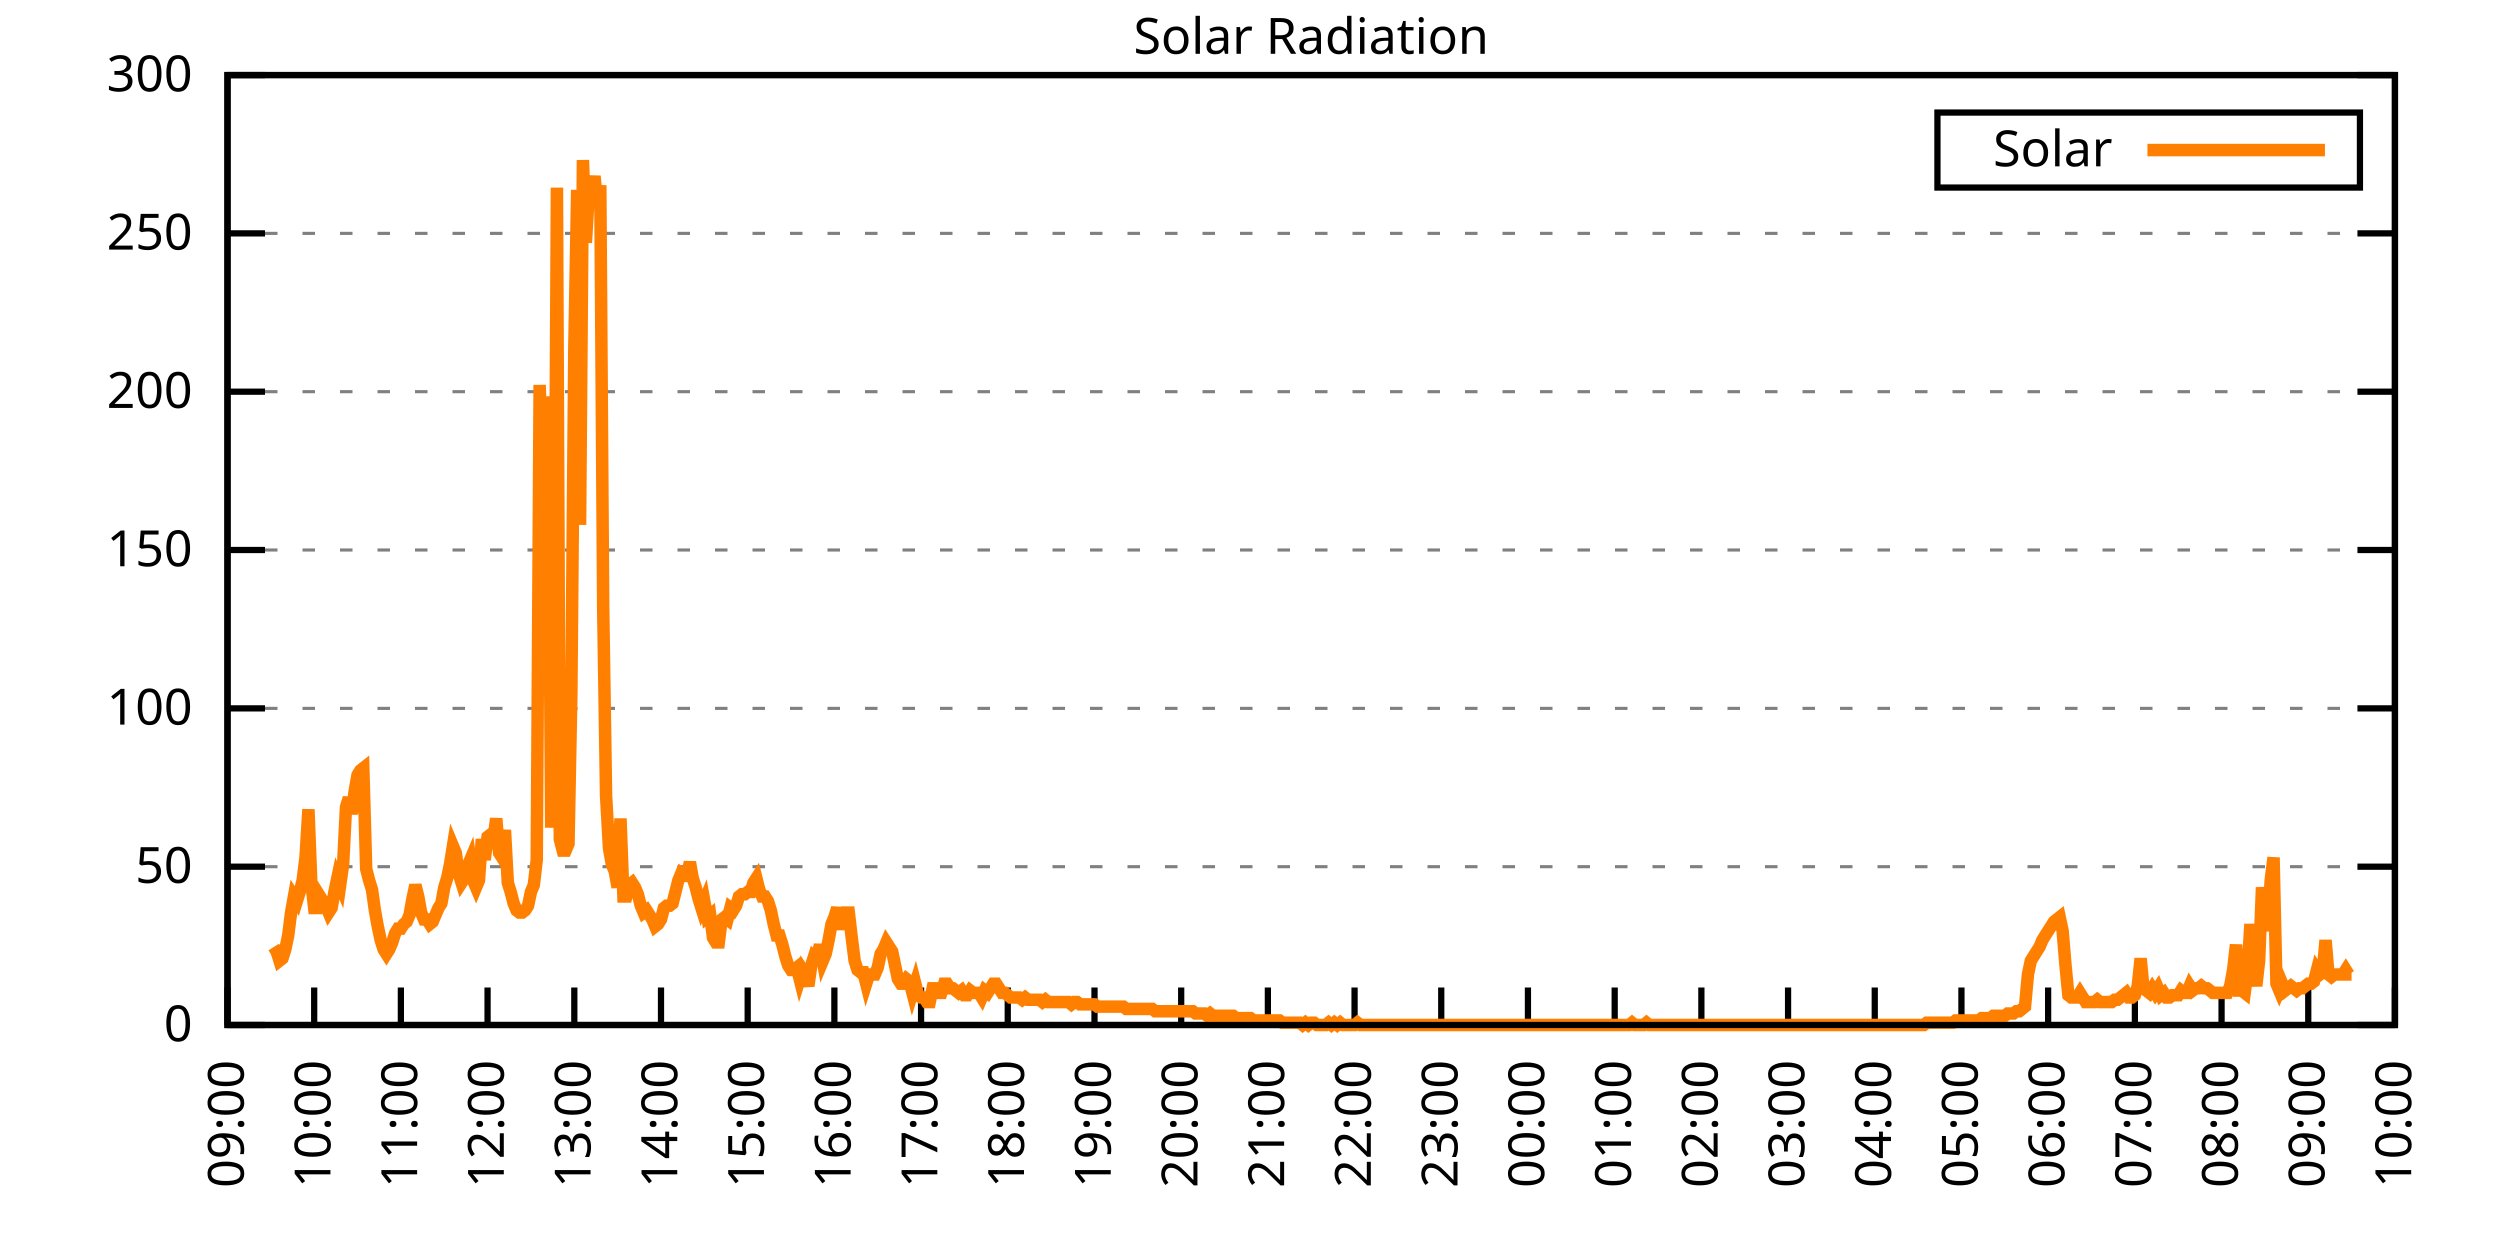
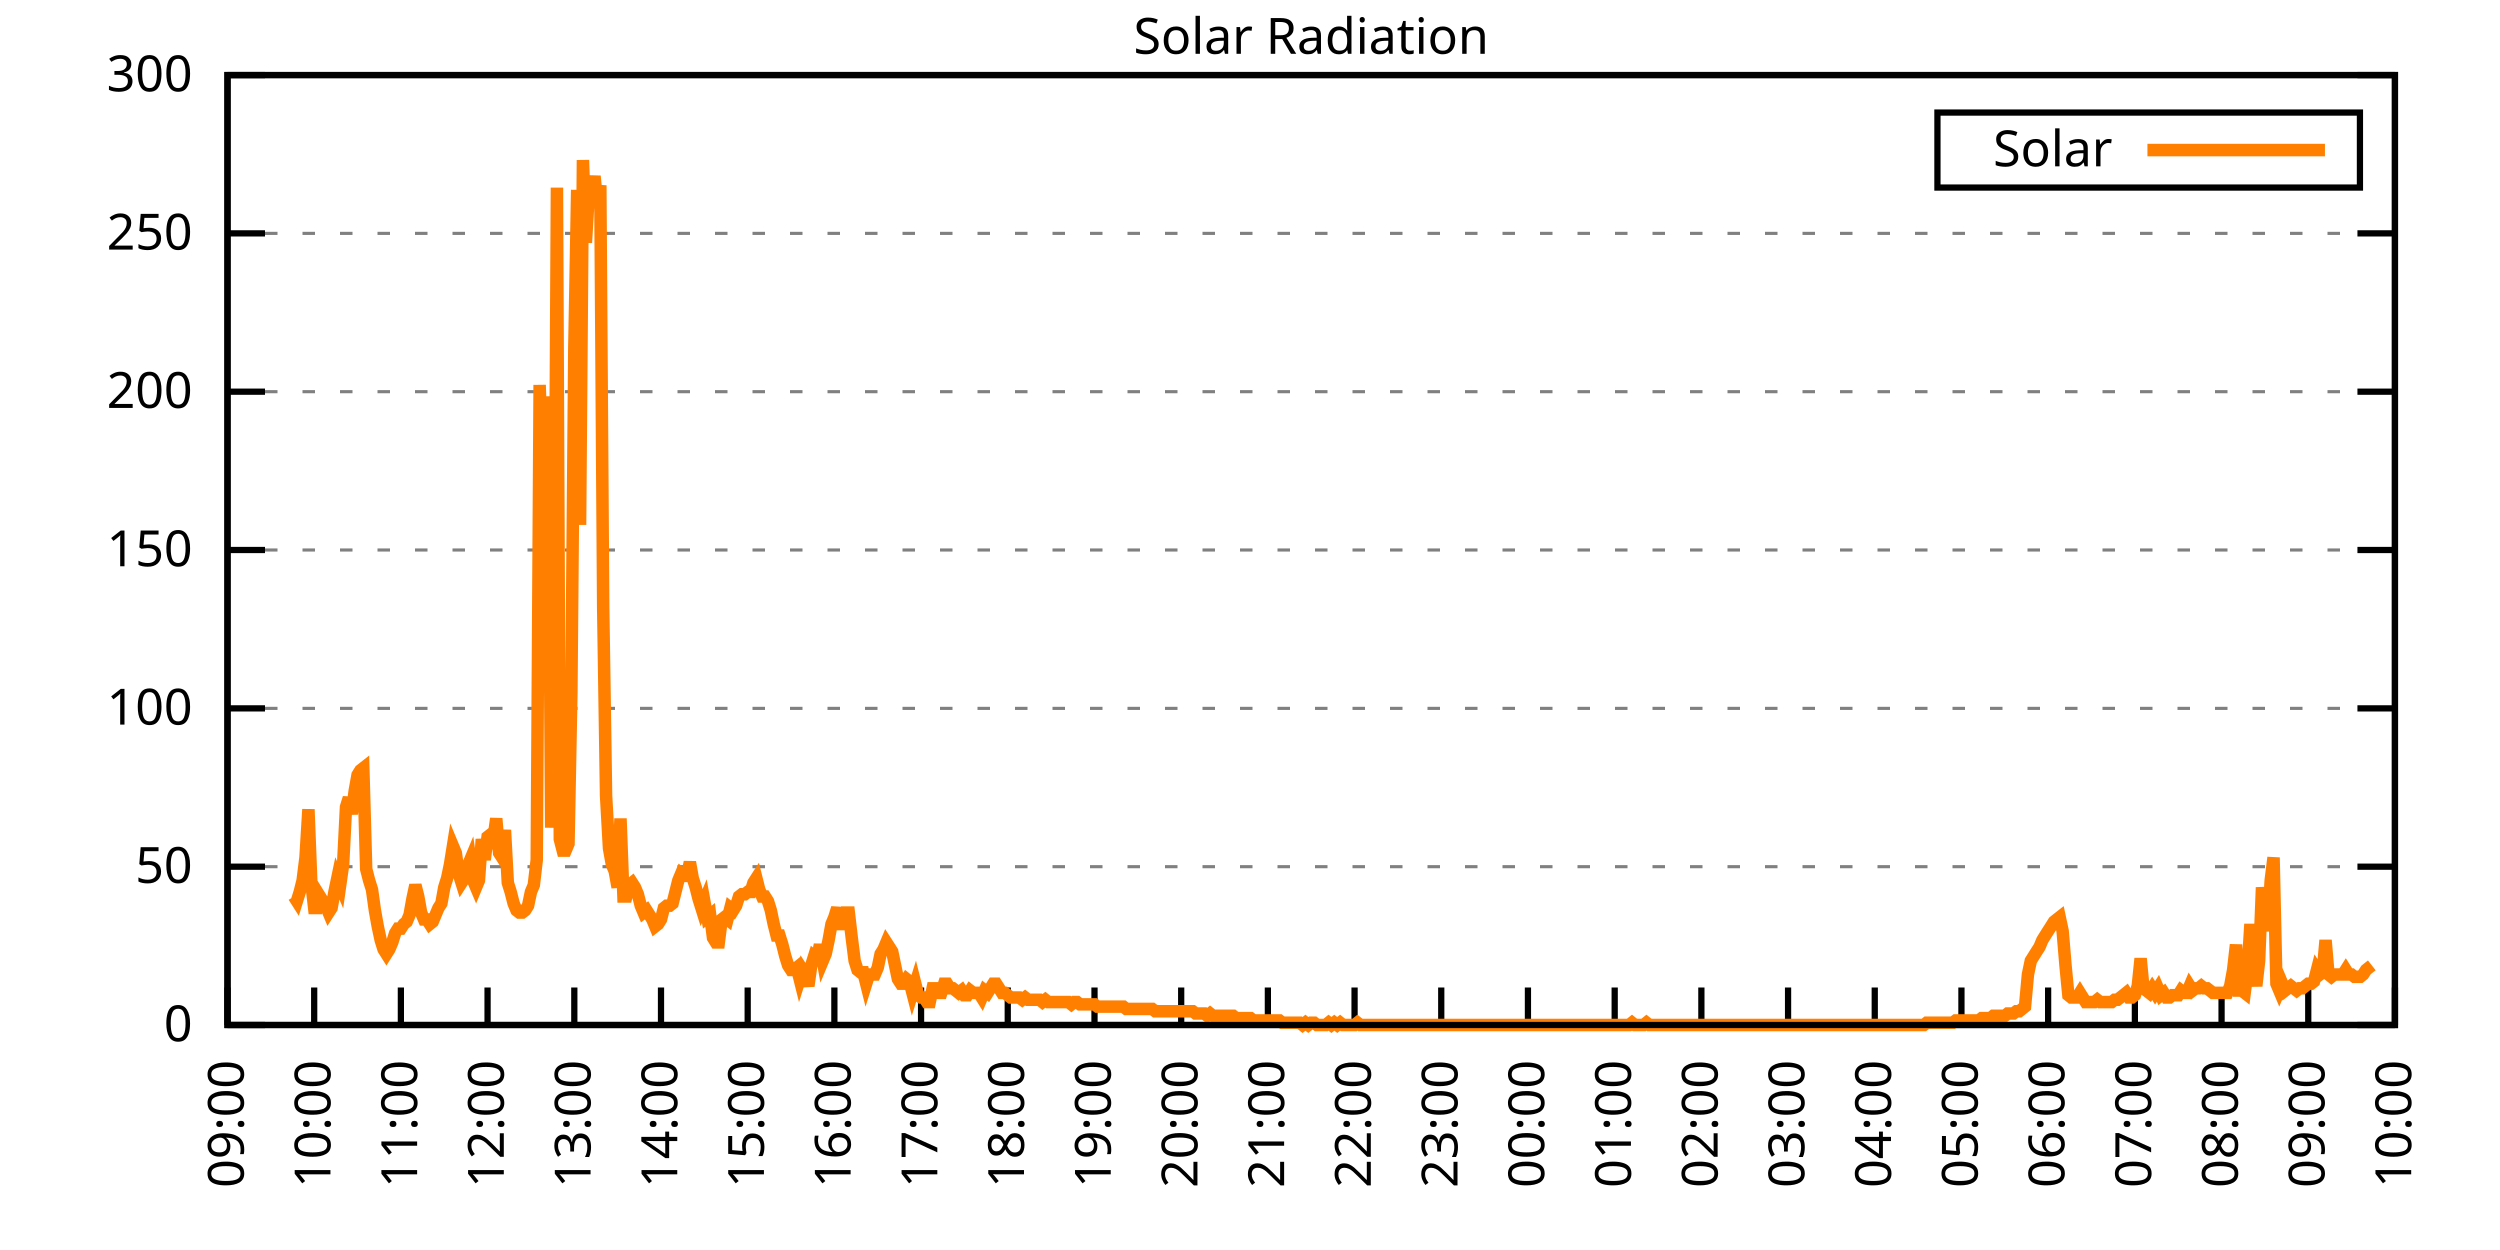
<svg xmlns="http://www.w3.org/2000/svg" xmlns:xlink="http://www.w3.org/1999/xlink" width="400" height="200" viewBox="0 0 400 200">
  <g id="gnuplot_canvas">
    <rect x="0" y="0" width="400" height="200" fill="none" />
    <defs>
      <circle id="gpDot" r="0.5" stroke-width="0.5" stroke="currentColor" />
      <path id="gpPt0" stroke-width="0.333" stroke="currentColor" d="M-1,0 h2 M0,-1 v2" />
      <path id="gpPt1" stroke-width="0.333" stroke="currentColor" d="M-1,-1 L1,1 M1,-1 L-1,1" />
      <path id="gpPt2" stroke-width="0.333" stroke="currentColor" d="M-1,0 L1,0 M0,-1 L0,1 M-1,-1 L1,1 M-1,1 L1,-1" />
      <rect id="gpPt3" stroke-width="0.333" stroke="currentColor" x="-1" y="-1" width="2" height="2" />
      <rect id="gpPt4" stroke-width="0.333" stroke="currentColor" fill="currentColor" x="-1" y="-1" width="2" height="2" />
      <circle id="gpPt5" stroke-width="0.333" stroke="currentColor" cx="0" cy="0" r="1" />
      <use xlink:href="#gpPt5" id="gpPt6" fill="currentColor" stroke="none" />
      <path id="gpPt7" stroke-width="0.333" stroke="currentColor" d="M0,-1.33 L-1.33,0.67 L1.33,0.67 z" />
      <use xlink:href="#gpPt7" id="gpPt8" fill="currentColor" stroke="none" />
      <use xlink:href="#gpPt7" id="gpPt9" stroke="currentColor" transform="rotate(180)" />
      <use xlink:href="#gpPt9" id="gpPt10" fill="currentColor" stroke="none" />
      <use xlink:href="#gpPt3" id="gpPt11" stroke="currentColor" transform="rotate(45)" />
      <use xlink:href="#gpPt11" id="gpPt12" fill="currentColor" stroke="none" />
      <path id="gpPt13" stroke-width="0.333" stroke="currentColor" d="M0,1.330 L1.265,0.411 L0.782,-1.067 L-0.782,-1.076 L-1.265,0.411 z" />
      <use xlink:href="#gpPt13" id="gpPt14" fill="currentColor" stroke="none" />
      <filter id="textbox" filterUnits="objectBoundingBox" x="0" y="0" height="1" width="1">
        <feFlood flood-color="white" flood-opacity="1" result="bgnd" />
        <feComposite in="SourceGraphic" in2="bgnd" operator="atop" />
      </filter>
      <filter id="greybox" filterUnits="objectBoundingBox" x="0" y="0" height="1" width="1">
        <feFlood flood-color="lightgrey" flood-opacity="1" result="grey" />
        <feComposite in="SourceGraphic" in2="grey" operator="atop" />
      </filter>
    </defs>
    <g fill="none" color="white" stroke="currentColor" stroke-width="1.00" stroke-linecap="butt" stroke-linejoin="miter">
</g>
    <g fill="none" color="black" stroke="currentColor" stroke-width="1.00" stroke-linecap="butt" stroke-linejoin="miter">
      <g stroke="none" shape-rendering="crispEdges">
        <polygon fill="rgb(255, 255, 255)" points="36.40,164.00 383.18,164.00 383.18,12.02 36.40,12.02 " />
      </g>
    </g>
    <g fill="none" color="black" stroke="currentColor" stroke-width="1.00" stroke-linecap="butt" stroke-linejoin="miter">
</g>
    <g fill="none" color="black" stroke="black" stroke-width="0.50" stroke-linecap="butt" stroke-linejoin="miter">
</g>
    <g fill="none" color="gray" stroke="currentColor" stroke-width="0.50" stroke-linecap="butt" stroke-linejoin="miter">
      <path stroke="gray" stroke-dasharray="2,4" class="gridline" d="M36.40,164.00 L383.19,164.00  " />
    </g>
    <g fill="none" color="gray" stroke="gray" stroke-width="1.00" stroke-linecap="butt" stroke-linejoin="miter">
</g>
    <g fill="none" color="black" stroke="currentColor" stroke-width="1.00" stroke-linecap="butt" stroke-linejoin="miter">
      <path stroke="black" d="M36.40,164.00 L42.40,164.00 M383.19,164.00 L377.19,164.00  " />
      <g transform="translate(30.80,166.60)" stroke="none" fill="black" font-family="Sans" font-size="8.00" text-anchor="end">
        <text>
          <tspan font-family="Sans"> 0</tspan>
        </text>
      </g>
    </g>
    <g fill="none" color="black" stroke="currentColor" stroke-width="1.00" stroke-linecap="butt" stroke-linejoin="miter">
</g>
    <g fill="none" color="black" stroke="black" stroke-width="0.50" stroke-linecap="butt" stroke-linejoin="miter">
</g>
    <g fill="none" color="gray" stroke="currentColor" stroke-width="0.50" stroke-linecap="butt" stroke-linejoin="miter">
      <path stroke="gray" stroke-dasharray="2,4" class="gridline" d="M36.40,138.67 L383.19,138.67  " />
    </g>
    <g fill="none" color="gray" stroke="gray" stroke-width="1.00" stroke-linecap="butt" stroke-linejoin="miter">
</g>
    <g fill="none" color="black" stroke="currentColor" stroke-width="1.00" stroke-linecap="butt" stroke-linejoin="miter">
      <path stroke="black" d="M36.40,138.67 L42.40,138.67 M383.19,138.67 L377.19,138.67  " />
      <g transform="translate(30.80,141.27)" stroke="none" fill="black" font-family="Sans" font-size="8.00" text-anchor="end">
        <text>
          <tspan font-family="Sans"> 50</tspan>
        </text>
      </g>
    </g>
    <g fill="none" color="black" stroke="currentColor" stroke-width="1.00" stroke-linecap="butt" stroke-linejoin="miter">
</g>
    <g fill="none" color="black" stroke="black" stroke-width="0.50" stroke-linecap="butt" stroke-linejoin="miter">
</g>
    <g fill="none" color="gray" stroke="currentColor" stroke-width="0.50" stroke-linecap="butt" stroke-linejoin="miter">
      <path stroke="gray" stroke-dasharray="2,4" class="gridline" d="M36.40,113.34 L383.19,113.34  " />
    </g>
    <g fill="none" color="gray" stroke="gray" stroke-width="1.00" stroke-linecap="butt" stroke-linejoin="miter">
</g>
    <g fill="none" color="black" stroke="currentColor" stroke-width="1.00" stroke-linecap="butt" stroke-linejoin="miter">
      <path stroke="black" d="M36.40,113.34 L42.40,113.34 M383.19,113.34 L377.19,113.34  " />
      <g transform="translate(30.80,115.94)" stroke="none" fill="black" font-family="Sans" font-size="8.00" text-anchor="end">
        <text>
          <tspan font-family="Sans"> 100</tspan>
        </text>
      </g>
    </g>
    <g fill="none" color="black" stroke="currentColor" stroke-width="1.00" stroke-linecap="butt" stroke-linejoin="miter">
</g>
    <g fill="none" color="black" stroke="black" stroke-width="0.50" stroke-linecap="butt" stroke-linejoin="miter">
</g>
    <g fill="none" color="gray" stroke="currentColor" stroke-width="0.50" stroke-linecap="butt" stroke-linejoin="miter">
      <path stroke="gray" stroke-dasharray="2,4" class="gridline" d="M36.40,88.00 L383.19,88.00  " />
    </g>
    <g fill="none" color="gray" stroke="gray" stroke-width="1.00" stroke-linecap="butt" stroke-linejoin="miter">
</g>
    <g fill="none" color="black" stroke="currentColor" stroke-width="1.00" stroke-linecap="butt" stroke-linejoin="miter">
      <path stroke="black" d="M36.40,88.00 L42.40,88.00 M383.19,88.00 L377.19,88.00  " />
      <g transform="translate(30.80,90.60)" stroke="none" fill="black" font-family="Sans" font-size="8.00" text-anchor="end">
        <text>
          <tspan font-family="Sans"> 150</tspan>
        </text>
      </g>
    </g>
    <g fill="none" color="black" stroke="currentColor" stroke-width="1.00" stroke-linecap="butt" stroke-linejoin="miter">
</g>
    <g fill="none" color="black" stroke="black" stroke-width="0.50" stroke-linecap="butt" stroke-linejoin="miter">
</g>
    <g fill="none" color="gray" stroke="currentColor" stroke-width="0.50" stroke-linecap="butt" stroke-linejoin="miter">
      <path stroke="gray" stroke-dasharray="2,4" class="gridline" d="M36.40,62.67 L383.19,62.67  " />
    </g>
    <g fill="none" color="gray" stroke="gray" stroke-width="1.00" stroke-linecap="butt" stroke-linejoin="miter">
</g>
    <g fill="none" color="black" stroke="currentColor" stroke-width="1.00" stroke-linecap="butt" stroke-linejoin="miter">
      <path stroke="black" d="M36.40,62.67 L42.40,62.67 M383.19,62.67 L377.19,62.67  " />
      <g transform="translate(30.80,65.27)" stroke="none" fill="black" font-family="Sans" font-size="8.00" text-anchor="end">
        <text>
          <tspan font-family="Sans"> 200</tspan>
        </text>
      </g>
    </g>
    <g fill="none" color="black" stroke="currentColor" stroke-width="1.00" stroke-linecap="butt" stroke-linejoin="miter">
</g>
    <g fill="none" color="black" stroke="black" stroke-width="0.50" stroke-linecap="butt" stroke-linejoin="miter">
</g>
    <g fill="none" color="gray" stroke="currentColor" stroke-width="0.50" stroke-linecap="butt" stroke-linejoin="miter">
      <path stroke="gray" stroke-dasharray="2,4" class="gridline" d="M36.40,37.34 L383.19,37.34  " />
    </g>
    <g fill="none" color="gray" stroke="gray" stroke-width="1.00" stroke-linecap="butt" stroke-linejoin="miter">
</g>
    <g fill="none" color="black" stroke="currentColor" stroke-width="1.00" stroke-linecap="butt" stroke-linejoin="miter">
      <path stroke="black" d="M36.40,37.34 L42.40,37.34 M383.19,37.34 L377.19,37.34  " />
      <g transform="translate(30.80,39.94)" stroke="none" fill="black" font-family="Sans" font-size="8.00" text-anchor="end">
        <text>
          <tspan font-family="Sans"> 250</tspan>
        </text>
      </g>
    </g>
    <g fill="none" color="black" stroke="currentColor" stroke-width="1.00" stroke-linecap="butt" stroke-linejoin="miter">
</g>
    <g fill="none" color="black" stroke="black" stroke-width="0.50" stroke-linecap="butt" stroke-linejoin="miter">
</g>
    <g fill="none" color="gray" stroke="currentColor" stroke-width="0.50" stroke-linecap="butt" stroke-linejoin="miter">
      <path stroke="gray" stroke-dasharray="2,4" class="gridline" d="M36.40,12.01 L383.19,12.01  " />
    </g>
    <g fill="none" color="gray" stroke="gray" stroke-width="1.00" stroke-linecap="butt" stroke-linejoin="miter">
</g>
    <g fill="none" color="black" stroke="currentColor" stroke-width="1.00" stroke-linecap="butt" stroke-linejoin="miter">
      <path stroke="black" d="M36.40,12.01 L42.40,12.01 M383.19,12.01 L377.19,12.01  " />
      <g transform="translate(30.80,14.61)" stroke="none" fill="black" font-family="Sans" font-size="8.00" text-anchor="end">
        <text>
          <tspan font-family="Sans"> 300</tspan>
        </text>
      </g>
    </g>
    <g fill="none" color="black" stroke="currentColor" stroke-width="1.00" stroke-linecap="butt" stroke-linejoin="miter">
      <path stroke="black" d="M36.40,164.00 L36.40,158.00  " />
      <g transform="translate(39.00,169.60) rotate(270.00)" stroke="none" fill="black" font-family="Sans" font-size="8.00" text-anchor="end">
        <text>
          <tspan font-family="Sans">09:00</tspan>
        </text>
      </g>
    </g>
    <g fill="none" color="black" stroke="currentColor" stroke-width="1.00" stroke-linecap="butt" stroke-linejoin="miter">
      <path stroke="black" d="M50.27,164.00 L50.27,158.00  " />
      <g transform="translate(52.87,169.60) rotate(270.00)" stroke="none" fill="black" font-family="Sans" font-size="8.00" text-anchor="end">
        <text>
          <tspan font-family="Sans">10:00</tspan>
        </text>
      </g>
    </g>
    <g fill="none" color="black" stroke="currentColor" stroke-width="1.00" stroke-linecap="butt" stroke-linejoin="miter">
      <path stroke="black" d="M64.14,164.00 L64.14,158.00  " />
      <g transform="translate(66.74,169.60) rotate(270.00)" stroke="none" fill="black" font-family="Sans" font-size="8.00" text-anchor="end">
        <text>
          <tspan font-family="Sans">11:00</tspan>
        </text>
      </g>
    </g>
    <g fill="none" color="black" stroke="currentColor" stroke-width="1.00" stroke-linecap="butt" stroke-linejoin="miter">
      <path stroke="black" d="M78.01,164.00 L78.01,158.00  " />
      <g transform="translate(80.61,169.60) rotate(270.00)" stroke="none" fill="black" font-family="Sans" font-size="8.00" text-anchor="end">
        <text>
          <tspan font-family="Sans">12:00</tspan>
        </text>
      </g>
    </g>
    <g fill="none" color="black" stroke="currentColor" stroke-width="1.00" stroke-linecap="butt" stroke-linejoin="miter">
      <path stroke="black" d="M91.89,164.00 L91.89,158.00  " />
      <g transform="translate(94.49,169.60) rotate(270.00)" stroke="none" fill="black" font-family="Sans" font-size="8.00" text-anchor="end">
        <text>
          <tspan font-family="Sans">13:00</tspan>
        </text>
      </g>
    </g>
    <g fill="none" color="black" stroke="currentColor" stroke-width="1.00" stroke-linecap="butt" stroke-linejoin="miter">
      <path stroke="black" d="M105.76,164.00 L105.76,158.00  " />
      <g transform="translate(108.36,169.60) rotate(270.00)" stroke="none" fill="black" font-family="Sans" font-size="8.00" text-anchor="end">
        <text>
          <tspan font-family="Sans">14:00</tspan>
        </text>
      </g>
    </g>
    <g fill="none" color="black" stroke="currentColor" stroke-width="1.00" stroke-linecap="butt" stroke-linejoin="miter">
      <path stroke="black" d="M119.63,164.00 L119.63,158.00  " />
      <g transform="translate(122.23,169.60) rotate(270.00)" stroke="none" fill="black" font-family="Sans" font-size="8.00" text-anchor="end">
        <text>
          <tspan font-family="Sans">15:00</tspan>
        </text>
      </g>
    </g>
    <g fill="none" color="black" stroke="currentColor" stroke-width="1.00" stroke-linecap="butt" stroke-linejoin="miter">
      <path stroke="black" d="M133.50,164.00 L133.50,158.00  " />
      <g transform="translate(136.10,169.60) rotate(270.00)" stroke="none" fill="black" font-family="Sans" font-size="8.00" text-anchor="end">
        <text>
          <tspan font-family="Sans">16:00</tspan>
        </text>
      </g>
    </g>
    <g fill="none" color="black" stroke="currentColor" stroke-width="1.00" stroke-linecap="butt" stroke-linejoin="miter">
      <path stroke="black" d="M147.37,164.00 L147.37,158.00  " />
      <g transform="translate(149.97,169.60) rotate(270.00)" stroke="none" fill="black" font-family="Sans" font-size="8.00" text-anchor="end">
        <text>
          <tspan font-family="Sans">17:00</tspan>
        </text>
      </g>
    </g>
    <g fill="none" color="black" stroke="currentColor" stroke-width="1.00" stroke-linecap="butt" stroke-linejoin="miter">
      <path stroke="black" d="M161.24,164.00 L161.24,158.00  " />
      <g transform="translate(163.84,169.60) rotate(270.00)" stroke="none" fill="black" font-family="Sans" font-size="8.00" text-anchor="end">
        <text>
          <tspan font-family="Sans">18:00</tspan>
        </text>
      </g>
    </g>
    <g fill="none" color="black" stroke="currentColor" stroke-width="1.00" stroke-linecap="butt" stroke-linejoin="miter">
      <path stroke="black" d="M175.12,164.00 L175.12,158.00  " />
      <g transform="translate(177.72,169.60) rotate(270.00)" stroke="none" fill="black" font-family="Sans" font-size="8.00" text-anchor="end">
        <text>
          <tspan font-family="Sans">19:00</tspan>
        </text>
      </g>
    </g>
    <g fill="none" color="black" stroke="currentColor" stroke-width="1.00" stroke-linecap="butt" stroke-linejoin="miter">
      <path stroke="black" d="M188.99,164.00 L188.99,158.00  " />
      <g transform="translate(191.59,169.60) rotate(270.00)" stroke="none" fill="black" font-family="Sans" font-size="8.00" text-anchor="end">
        <text>
          <tspan font-family="Sans">20:00</tspan>
        </text>
      </g>
    </g>
    <g fill="none" color="black" stroke="currentColor" stroke-width="1.00" stroke-linecap="butt" stroke-linejoin="miter">
      <path stroke="black" d="M202.86,164.00 L202.86,158.00  " />
      <g transform="translate(205.46,169.60) rotate(270.00)" stroke="none" fill="black" font-family="Sans" font-size="8.00" text-anchor="end">
        <text>
          <tspan font-family="Sans">21:00</tspan>
        </text>
      </g>
    </g>
    <g fill="none" color="black" stroke="currentColor" stroke-width="1.00" stroke-linecap="butt" stroke-linejoin="miter">
      <path stroke="black" d="M216.73,164.00 L216.73,158.00  " />
      <g transform="translate(219.33,169.60) rotate(270.00)" stroke="none" fill="black" font-family="Sans" font-size="8.00" text-anchor="end">
        <text>
          <tspan font-family="Sans">22:00</tspan>
        </text>
      </g>
    </g>
    <g fill="none" color="black" stroke="currentColor" stroke-width="1.00" stroke-linecap="butt" stroke-linejoin="miter">
      <path stroke="black" d="M230.60,164.00 L230.60,158.00  " />
      <g transform="translate(233.20,169.60) rotate(270.00)" stroke="none" fill="black" font-family="Sans" font-size="8.00" text-anchor="end">
        <text>
          <tspan font-family="Sans">23:00</tspan>
        </text>
      </g>
    </g>
    <g fill="none" color="black" stroke="currentColor" stroke-width="1.00" stroke-linecap="butt" stroke-linejoin="miter">
      <path stroke="black" d="M244.47,164.00 L244.47,158.00  " />
      <g transform="translate(247.07,169.60) rotate(270.00)" stroke="none" fill="black" font-family="Sans" font-size="8.00" text-anchor="end">
        <text>
          <tspan font-family="Sans">00:00</tspan>
        </text>
      </g>
    </g>
    <g fill="none" color="black" stroke="currentColor" stroke-width="1.00" stroke-linecap="butt" stroke-linejoin="miter">
      <path stroke="black" d="M258.35,164.00 L258.35,158.00  " />
      <g transform="translate(260.95,169.60) rotate(270.00)" stroke="none" fill="black" font-family="Sans" font-size="8.00" text-anchor="end">
        <text>
          <tspan font-family="Sans">01:00</tspan>
        </text>
      </g>
    </g>
    <g fill="none" color="black" stroke="currentColor" stroke-width="1.00" stroke-linecap="butt" stroke-linejoin="miter">
      <path stroke="black" d="M272.22,164.00 L272.22,158.00  " />
      <g transform="translate(274.82,169.60) rotate(270.00)" stroke="none" fill="black" font-family="Sans" font-size="8.00" text-anchor="end">
        <text>
          <tspan font-family="Sans">02:00</tspan>
        </text>
      </g>
    </g>
    <g fill="none" color="black" stroke="currentColor" stroke-width="1.00" stroke-linecap="butt" stroke-linejoin="miter">
      <path stroke="black" d="M286.09,164.00 L286.09,158.00  " />
      <g transform="translate(288.69,169.60) rotate(270.00)" stroke="none" fill="black" font-family="Sans" font-size="8.00" text-anchor="end">
        <text>
          <tspan font-family="Sans">03:00</tspan>
        </text>
      </g>
    </g>
    <g fill="none" color="black" stroke="currentColor" stroke-width="1.00" stroke-linecap="butt" stroke-linejoin="miter">
      <path stroke="black" d="M299.96,164.00 L299.96,158.00  " />
      <g transform="translate(302.56,169.60) rotate(270.00)" stroke="none" fill="black" font-family="Sans" font-size="8.00" text-anchor="end">
        <text>
          <tspan font-family="Sans">04:00</tspan>
        </text>
      </g>
    </g>
    <g fill="none" color="black" stroke="currentColor" stroke-width="1.00" stroke-linecap="butt" stroke-linejoin="miter">
      <path stroke="black" d="M313.83,164.00 L313.83,158.00  " />
      <g transform="translate(316.43,169.60) rotate(270.00)" stroke="none" fill="black" font-family="Sans" font-size="8.00" text-anchor="end">
        <text>
          <tspan font-family="Sans">05:00</tspan>
        </text>
      </g>
    </g>
    <g fill="none" color="black" stroke="currentColor" stroke-width="1.00" stroke-linecap="butt" stroke-linejoin="miter">
      <path stroke="black" d="M327.70,164.00 L327.70,158.00  " />
      <g transform="translate(330.30,169.60) rotate(270.00)" stroke="none" fill="black" font-family="Sans" font-size="8.00" text-anchor="end">
        <text>
          <tspan font-family="Sans">06:00</tspan>
        </text>
      </g>
    </g>
    <g fill="none" color="black" stroke="currentColor" stroke-width="1.00" stroke-linecap="butt" stroke-linejoin="miter">
      <path stroke="black" d="M341.58,164.00 L341.58,158.00  " />
      <g transform="translate(344.18,169.60) rotate(270.00)" stroke="none" fill="black" font-family="Sans" font-size="8.00" text-anchor="end">
        <text>
          <tspan font-family="Sans">07:00</tspan>
        </text>
      </g>
    </g>
    <g fill="none" color="black" stroke="currentColor" stroke-width="1.00" stroke-linecap="butt" stroke-linejoin="miter">
      <path stroke="black" d="M355.45,164.00 L355.45,158.00  " />
      <g transform="translate(358.05,169.60) rotate(270.00)" stroke="none" fill="black" font-family="Sans" font-size="8.00" text-anchor="end">
        <text>
          <tspan font-family="Sans">08:00</tspan>
        </text>
      </g>
    </g>
    <g fill="none" color="black" stroke="currentColor" stroke-width="1.00" stroke-linecap="butt" stroke-linejoin="miter">
      <path stroke="black" d="M369.32,164.00 L369.32,158.00  " />
      <g transform="translate(371.92,169.60) rotate(270.00)" stroke="none" fill="black" font-family="Sans" font-size="8.00" text-anchor="end">
        <text>
          <tspan font-family="Sans">09:00</tspan>
        </text>
      </g>
    </g>
    <g fill="none" color="black" stroke="currentColor" stroke-width="1.00" stroke-linecap="butt" stroke-linejoin="miter">
      <path stroke="black" d="M383.19,164.00 L383.19,158.00  " />
      <g transform="translate(385.79,169.60) rotate(270.00)" stroke="none" fill="black" font-family="Sans" font-size="8.00" text-anchor="end">
        <text>
          <tspan font-family="Sans">10:00</tspan>
        </text>
      </g>
    </g>
    <g fill="none" color="black" stroke="currentColor" stroke-width="1.00" stroke-linecap="butt" stroke-linejoin="miter">
</g>
    <g fill="none" color="black" stroke="currentColor" stroke-width="1.00" stroke-linecap="butt" stroke-linejoin="miter">
      <path stroke="black" d="M36.40,12.01 L36.40,164.00 L383.19,164.00 L383.19,12.01 L36.40,12.01 Z  " />
    </g>
    <g fill="none" color="black" stroke="currentColor" stroke-width="1.00" stroke-linecap="butt" stroke-linejoin="miter">
</g>
    <g fill="none" color="black" stroke="currentColor" stroke-width="1.00" stroke-linecap="butt" stroke-linejoin="miter">
      <path stroke="black" d="M309.99,30.01 L309.99,18.01 L377.59,18.01 L377.59,30.01 L309.99,30.01 Z  " />
    </g>
    <g id="Solar_Radiation_plot_1">
      <g fill="none" color="white" stroke="black" stroke-width="2.00" stroke-linecap="butt" stroke-linejoin="miter">
</g>
      <g fill="none" color="black" stroke="currentColor" stroke-width="2.00" stroke-linecap="butt" stroke-linejoin="miter">
        <g transform="translate(337.99,26.61)" stroke="none" fill="black" font-family="Sans" font-size="8.00" text-anchor="end">
          <text>
            <tspan font-family="Sans">Solar</tspan>
          </text>
        </g>
      </g>
      <g fill="none" color="black" stroke="currentColor" stroke-width="2.00" stroke-linecap="butt" stroke-linejoin="miter">
-         <path stroke="rgb(255, 127,   0)" d="M343.59,24.01 L371.99,24.01 M43.80,151.52 L44.26,152.25 L44.72,153.72 L45.19,153.35 L45.65,151.89 L46.11,149.68   L46.57,146.01 L47.03,143.44 L47.50,144.18 L47.96,142.71 L48.42,140.87 L48.88,137.20 L49.35,129.49 L49.81,141.24   L50.27,145.28 L50.73,145.28 L51.20,143.44 L51.66,144.18 L52.12,144.91 L52.58,146.01 L53.05,145.28 L53.51,142.71   L53.97,140.51 L54.43,141.61 L54.90,138.30 L55.36,129.13 L55.82,127.66 L56.28,130.23 L56.75,126.56 L57.21,123.99   L57.67,123.25 L58.13,122.89 L58.59,139.04 L59.06,140.87 L59.52,142.34 L59.98,145.65 L60.44,148.22 L60.91,150.42   L61.37,151.89 L61.83,152.62 L62.29,151.89 L62.76,150.79 L63.22,149.32 L63.68,148.58 L64.14,148.58 L64.61,147.85   L65.07,147.48 L65.53,146.38 L65.99,143.81 L66.46,141.61 L66.92,143.44 L67.38,146.01 L67.84,147.11 L68.30,147.11   L68.77,147.85 L69.23,147.48 L69.69,146.38 L70.15,145.28 L70.62,144.55 L71.08,141.98 L71.54,140.51 L72.00,138.30   L72.47,135.37 L72.93,136.47 L73.39,139.77 L73.85,141.24 L74.32,140.51 L74.78,138.67 L75.24,137.57 L75.70,140.87   L76.17,141.98 L76.63,140.87 L77.09,134.27 L77.55,137.57 L78.01,133.90 L78.48,133.53 L78.94,134.27 L79.40,130.96   L79.86,136.47 L80.33,137.20 L80.79,132.80 L81.25,141.24 L81.71,142.71 L82.18,144.55 L82.64,145.65 L83.10,146.01   L83.56,146.01 L84.03,145.65 L84.49,144.91 L84.95,142.71 L85.41,141.61 L85.88,137.57 L86.34,61.59 L86.80,75.17   L87.26,85.45 L87.72,63.42 L88.19,132.43 L88.65,112.98 L89.11,30.02 L89.57,134.27 L90.04,136.10 L90.50,136.10   L90.96,135.00 L91.42,110.77 L91.89,55.71 L92.35,30.38 L92.81,83.98 L93.27,25.61 L93.74,38.83 L94.20,31.12   L94.66,31.12 L95.12,28.18 L95.59,32.95 L96.05,29.65 L96.51,97.19 L96.97,127.29 L97.44,135.74 L97.90,138.30   L98.36,139.41 L98.82,141.98 L99.28,130.96 L99.75,143.44 L100.21,143.44 L100.67,141.61 L101.13,141.24 L101.60,141.98   L102.06,143.08 L102.52,144.91 L102.98,146.01 L103.45,145.65 L103.91,146.38 L104.37,147.11 L104.83,148.22 L105.30,147.85   L105.76,147.11 L106.22,145.28 L106.68,144.91 L107.15,144.91 L107.61,144.55 L108.07,142.71 L108.53,140.87 L108.99,139.77   L109.46,140.14 L109.92,140.14 L110.38,137.94 L110.84,140.51 L111.31,141.98 L111.77,143.81 L112.23,145.28 L112.69,144.18   L113.16,146.75 L113.62,146.38 L114.08,150.05 L114.54,150.79 L115.01,150.79 L115.47,147.11 L115.93,146.75 L116.39,147.11   L116.86,145.28 L117.32,145.65 L117.78,144.91 L118.24,143.44 L118.70,143.08 L119.17,143.08 L119.63,142.71 L120.09,142.71   L120.55,141.24 L121.02,140.51 L121.48,142.34 L121.94,143.44 L122.40,143.44 L122.87,144.18 L123.33,145.65 L123.79,147.85   L124.25,149.68 L124.72,149.68 L125.18,151.15 L125.64,152.99 L126.10,154.46 L126.57,155.19 L127.03,155.19 L127.49,154.82   L127.95,156.66 L128.41,155.19 L128.88,155.92 L129.34,157.76 L129.80,154.46 L130.26,152.99 L130.73,153.35 L131.19,151.15   L131.65,153.72 L132.11,152.62 L132.58,150.42 L133.04,147.85 L133.50,146.75 L133.96,145.28 L134.43,147.85 L134.89,147.85   L135.35,146.01 L135.81,146.01 L136.28,150.05 L136.74,153.72 L137.20,155.19 L137.66,155.56 L138.13,155.56 L138.59,157.39   L139.05,155.92 L139.51,155.92 L139.97,155.92 L140.44,154.82 L140.90,152.62 L141.36,151.89 L141.82,150.79 L142.29,151.52   L142.75,152.25 L143.21,154.46 L143.67,156.66 L144.14,157.39 L144.60,157.39 L145.06,156.66 L145.52,157.03 L145.99,158.86   L146.45,157.39 L146.91,159.23 L147.37,159.60 L147.84,159.60 L148.30,160.33 L148.76,160.33 L149.22,158.13 L149.68,158.13   L150.15,158.86 L150.61,158.86 L151.07,157.39 L151.53,157.39 L152.00,158.13 L152.46,158.13 L152.92,158.49 L153.38,158.86   L153.85,158.49 L154.31,159.23 L154.77,159.23 L155.23,158.49 L155.70,158.86 L156.16,158.86 L156.62,158.86 L157.08,159.60   L157.55,158.49 L158.01,158.86 L158.47,158.13 L158.93,157.39 L159.39,157.39 L159.86,158.13 L160.32,158.86 L160.78,158.86   L161.24,159.23 L161.71,159.60 L162.17,159.60 L162.63,159.60 L163.09,159.60 L163.56,159.96 L164.02,159.60 L164.48,159.96   L164.94,159.96 L165.41,159.96 L165.87,159.96 L166.33,159.96 L166.79,160.33 L167.26,159.96 L167.72,160.33 L168.18,160.33   L168.64,160.33 L169.10,160.33 L169.57,160.33 L170.03,160.33 L170.49,160.33 L170.95,160.33 L171.42,160.70 L171.88,160.33   L172.34,160.33 L172.80,160.70 L173.27,160.70 L173.73,160.70 L174.19,160.70 L174.65,160.70 L175.12,160.70 L175.58,161.06   L176.04,161.06 L176.50,161.06 L176.97,161.06 L177.43,161.06 L177.89,161.06 L178.35,161.06 L178.82,161.06 L179.28,161.06   L179.74,161.06 L180.20,161.43 L180.66,161.43 L181.13,161.43 L181.59,161.43 L182.05,161.43 L182.51,161.43 L182.98,161.43   L183.44,161.43 L183.90,161.43 L184.36,161.43 L184.83,161.80 L185.29,161.80 L185.75,161.80 L186.21,161.80 L186.68,161.80   L187.14,161.80 L187.60,161.80 L188.06,161.80 L188.53,161.80 L188.99,161.80 L189.45,161.80 L189.91,161.80 L190.37,161.80   L190.84,161.80 L191.30,162.16 L191.76,162.16 L192.22,162.16 L192.69,162.16 L193.15,162.53 L193.61,162.16 L194.07,162.53   L194.54,162.53 L195.00,162.53 L195.46,162.53 L195.92,162.53 L196.39,162.53 L196.85,162.53 L197.31,162.53 L197.77,162.90   L198.24,162.90 L198.70,162.90 L199.16,162.90 L199.62,162.90 L200.08,162.90 L200.55,163.27 L201.01,163.27 L201.47,163.27   L201.93,163.27 L202.40,163.27 L202.86,163.27 L203.32,163.27 L203.78,163.27 L204.25,163.27 L204.71,163.27 L205.17,163.63   L205.63,163.63 L206.10,163.63 L206.56,163.63 L207.02,163.63 L207.48,163.63 L207.95,163.63 L208.41,164.00 L208.87,163.63   L209.33,164.00 L209.80,163.63 L210.26,163.63 L210.72,164.00 L211.18,164.00 L211.64,164.00 L212.11,164.00 L212.57,163.63   L213.03,164.00 L213.49,163.63 L213.96,164.00 L214.42,163.63 L214.88,164.00 L215.34,164.00 L215.81,164.00 L216.27,164.00   L216.73,164.00 L217.19,163.63 L217.66,164.00 L218.12,164.00 L218.58,164.00 L219.04,164.00 L219.51,164.00 L219.97,164.00   L220.43,164.00 L220.89,164.00 L221.35,164.00 L221.82,164.00 L222.28,164.00 L222.74,164.00 L223.20,164.00 L223.67,164.00   L224.13,164.00 L224.59,164.00 L225.05,164.00 L225.52,164.00 L225.98,164.00 L226.44,164.00 L226.90,164.00 L227.37,164.00   L227.83,164.00 L228.29,164.00 L228.75,164.00 L229.22,164.00 L229.68,164.00 L230.14,164.00 L230.60,164.00 L231.06,164.00   L231.53,164.00 L231.99,164.00 L232.45,164.00 L232.91,164.00 L233.38,164.00 L233.84,164.00 L234.30,164.00 L234.76,164.00   L235.23,164.00 L235.69,164.00 L236.15,164.00 L236.61,164.00 L237.08,164.00 L237.54,164.00 L238.00,164.00 L238.46,164.00   L238.93,164.00 L239.39,164.00 L239.85,164.00 L240.31,164.00 L240.77,164.00 L241.24,164.00 L241.70,164.00 L242.16,164.00   L242.62,164.00 L243.09,164.00 L243.55,164.00 L244.01,164.00 L244.47,164.00 L244.94,164.00 L245.40,164.00 L245.86,164.00   L246.32,164.00 L246.79,164.00 L247.25,164.00 L247.71,164.00 L248.17,164.00 L248.64,164.00 L249.10,164.00 L249.56,164.00   L250.02,164.00 L250.49,164.00 L250.95,164.00 L251.41,164.00 L251.87,164.00 L252.33,164.00 L252.80,164.00 L253.26,164.00   L253.72,164.00 L254.18,164.00 L254.65,164.00 L255.11,164.00 L255.57,164.00 L256.03,164.00 L256.50,164.00 L256.96,164.00   L257.42,164.00 L257.88,164.00 L258.35,164.00 L258.81,164.00 L259.27,164.00 L259.73,164.00 L260.20,164.00 L260.66,164.00   L261.12,163.63 L261.58,164.00 L262.04,164.00 L262.51,164.00 L262.97,164.00 L263.43,163.63 L263.89,164.00 L264.36,164.00   L264.82,164.00 L265.28,164.00 L265.74,164.00 L266.21,164.00 L266.67,164.00 L267.13,164.00 L267.59,164.00 L268.06,164.00   L268.52,164.00 L268.98,164.00 L269.44,164.00 L269.91,164.00 L270.37,164.00 L270.83,164.00 L271.29,164.00 L271.75,164.00   L272.22,164.00 L272.68,164.00 L273.14,164.00 L273.60,164.00 L274.07,164.00 L274.53,164.00 L274.99,164.00 L275.45,164.00   L275.92,164.00 L276.38,164.00 L276.84,164.00 L277.30,164.00 L277.77,164.00 L278.23,164.00 L278.69,164.00 L279.15,164.00   L279.62,164.00 L280.08,164.00 L280.54,164.00 L281.00,164.00 L281.46,164.00 L281.93,164.00 L282.39,164.00 L282.85,164.00   L283.31,164.00 L283.78,164.00 L284.24,164.00 L284.70,164.00 L285.16,164.00 L285.63,164.00 L286.09,164.00 L286.55,164.00   L287.01,164.00 L287.48,164.00 L287.94,164.00 L288.40,164.00 L288.86,164.00 L289.33,164.00 L289.79,164.00 L290.25,164.00   L290.71,164.00 L291.18,164.00 L291.64,164.00 L292.10,164.00 L292.56,164.00 L293.02,164.00 L293.49,164.00 L293.95,164.00   L294.41,164.00 L294.87,164.00 L295.34,164.00 L295.80,164.00 L296.26,164.00 L296.72,164.00 L297.19,164.00 L297.65,164.00   L298.11,164.00 L298.57,164.00 L299.04,164.00 L299.50,164.00 L299.96,164.00 L300.42,164.00 L300.89,164.00 L301.35,164.00   L301.81,164.00 L302.27,164.00 L302.73,164.00 L303.20,164.00 L303.66,164.00 L304.12,164.00 L304.58,164.00 L305.05,164.00   L305.51,164.00 L305.97,164.00 L306.43,164.00 L306.90,164.00 L307.36,164.00 L307.82,164.00 L308.28,163.63 L308.75,163.63   L309.21,163.63 L309.67,163.63 L310.13,163.63 L310.60,163.63 L311.06,163.63 L311.52,163.63 L311.98,163.63 L312.44,163.63   L312.91,163.27 L313.37,163.27 L313.83,163.27 L314.29,163.27 L314.76,163.27 L315.22,163.27 L315.68,163.27 L316.14,163.27   L316.61,163.27 L317.07,162.90 L317.53,162.90 L317.99,162.90 L318.46,162.90 L318.92,162.53 L319.38,162.53 L319.84,162.53   L320.31,162.53 L320.77,162.53 L321.23,162.16 L321.69,162.16 L322.15,162.16 L322.62,161.80 L323.08,161.80 L323.54,161.43   L324.00,161.06 L324.47,155.92 L324.93,153.72 L325.39,152.99 L325.85,152.25 L326.32,151.52 L326.78,150.42 L327.24,149.68   L327.70,148.95 L328.17,148.22 L328.63,147.48 L329.09,147.11 L329.55,146.75 L330.02,148.95 L330.48,154.46 L330.94,159.23   L331.40,159.60 L331.87,159.60 L332.33,159.60 L332.79,158.86 L333.25,159.60 L333.71,160.33 L334.18,160.33 L334.64,160.33   L335.10,160.33 L335.56,159.96 L336.03,160.33 L336.49,160.33 L336.95,160.33 L337.41,160.33 L337.88,160.33 L338.34,159.96   L338.80,159.96 L339.26,159.60 L339.73,159.23 L340.19,158.86 L340.65,159.60 L341.11,159.60 L341.58,159.23 L342.04,157.76   L342.50,153.35 L342.96,158.13 L343.42,158.49 L343.89,158.86 L344.35,158.13 L344.81,158.86 L345.27,158.13 L345.74,159.23   L346.20,158.86 L346.66,159.60 L347.12,159.60 L347.59,159.23 L348.05,159.23 L348.51,159.23 L348.97,158.49 L349.44,158.86   L349.90,158.86 L350.36,157.76 L350.82,158.49 L351.29,158.13 L351.75,158.13 L352.21,157.76 L352.67,158.13 L353.13,158.13   L353.60,158.49 L354.06,158.86 L354.52,158.86 L354.98,158.86 L355.45,158.86 L355.91,158.86 L356.37,158.86 L356.83,157.76   L357.30,155.19 L357.76,151.15 L358.22,158.49 L358.68,158.49 L359.15,158.86 L359.61,155.19 L360.07,147.85 L360.53,154.46   L361.00,157.76 L361.46,153.72 L361.92,141.98 L362.38,146.01 L362.84,148.95 L363.31,140.87 L363.77,137.20 L364.23,157.39   L364.69,158.49 L365.16,157.39 L365.62,158.49 L366.08,158.13 L366.54,157.76 L367.01,158.13 L367.47,158.49 L367.93,158.13   L368.39,158.13 L368.86,157.76 L369.32,157.39 L369.78,157.39 L370.24,157.03 L370.71,155.19 L371.17,155.92 L371.63,155.56   L372.09,150.42 L372.56,155.92 L373.02,156.29 L373.48,155.92 L373.94,155.92 L374.40,155.92 L374.87,155.92 L375.33,155.19   L375.79,155.92 L376.25,155.92  " />
+         <path stroke="rgb(255, 127,   0)" d="M343.59,24.01 L371.99,24.01 M47.03,143.44 L47.50,144.18 L47.96,142.71 L48.42,140.87 L48.88,137.20 L49.35,129.49   L49.81,141.24 L50.27,145.28 L50.73,145.28 L51.20,143.44 L51.66,144.18 L52.12,144.91 L52.58,146.01 L53.05,145.28   L53.51,142.71 L53.97,140.51 L54.43,141.61 L54.90,138.30 L55.36,129.13 L55.82,127.66 L56.28,130.23 L56.75,126.56   L57.21,123.99 L57.67,123.25 L58.13,122.89 L58.59,139.04 L59.06,140.87 L59.52,142.34 L59.98,145.65 L60.44,148.22   L60.91,150.42 L61.37,151.89 L61.83,152.62 L62.29,151.89 L62.76,150.79 L63.22,149.32 L63.68,148.58 L64.14,148.58   L64.61,147.85 L65.07,147.48 L65.53,146.38 L65.99,143.81 L66.46,141.61 L66.92,143.44 L67.38,146.01 L67.84,147.11   L68.30,147.11 L68.77,147.85 L69.23,147.48 L69.69,146.38 L70.15,145.28 L70.62,144.55 L71.08,141.98 L71.54,140.51   L72.00,138.30 L72.47,135.37 L72.93,136.47 L73.39,139.77 L73.85,141.24 L74.32,140.51 L74.78,138.67 L75.24,137.57   L75.70,140.87 L76.17,141.98 L76.63,140.87 L77.09,134.27 L77.55,137.57 L78.01,133.90 L78.48,133.53 L78.94,134.27   L79.40,130.96 L79.86,136.47 L80.33,137.20 L80.79,132.80 L81.25,141.24 L81.71,142.71 L82.18,144.55 L82.64,145.65   L83.10,146.01 L83.56,146.01 L84.03,145.65 L84.49,144.91 L84.95,142.71 L85.41,141.61 L85.88,137.57 L86.34,61.59   L86.80,75.17 L87.26,85.45 L87.72,63.42 L88.19,132.43 L88.65,112.98 L89.11,30.02 L89.57,134.27 L90.04,136.10   L90.50,136.10 L90.96,135.00 L91.42,110.77 L91.89,55.71 L92.35,30.38 L92.81,83.98 L93.27,25.61 L93.74,38.83   L94.20,31.12 L94.66,31.12 L95.12,28.18 L95.59,32.95 L96.05,29.65 L96.51,97.19 L96.97,127.29 L97.44,135.74   L97.90,138.30 L98.36,139.41 L98.82,141.98 L99.28,130.96 L99.75,143.44 L100.21,143.44 L100.67,141.61 L101.13,141.24   L101.60,141.98 L102.06,143.08 L102.52,144.91 L102.98,146.01 L103.45,145.65 L103.91,146.38 L104.37,147.11 L104.83,148.22   L105.30,147.85 L105.76,147.11 L106.22,145.28 L106.68,144.91 L107.15,144.91 L107.61,144.55 L108.07,142.71 L108.53,140.87   L108.99,139.77 L109.46,140.14 L109.92,140.14 L110.38,137.94 L110.84,140.51 L111.31,141.98 L111.77,143.81 L112.23,145.28   L112.69,144.18 L113.16,146.75 L113.62,146.38 L114.08,150.05 L114.54,150.79 L115.01,150.79 L115.47,147.11 L115.93,146.75   L116.39,147.11 L116.86,145.28 L117.32,145.65 L117.78,144.91 L118.24,143.44 L118.70,143.08 L119.17,143.08 L119.63,142.71   L120.09,142.71 L120.55,141.24 L121.02,140.51 L121.48,142.34 L121.94,143.44 L122.40,143.44 L122.87,144.18 L123.33,145.65   L123.79,147.85 L124.25,149.68 L124.72,149.68 L125.18,151.15 L125.64,152.99 L126.10,154.46 L126.57,155.19 L127.03,155.19   L127.49,154.82 L127.95,156.66 L128.41,155.19 L128.88,155.92 L129.34,157.76 L129.80,154.46 L130.26,152.99 L130.73,153.35   L131.19,151.15 L131.65,153.72 L132.11,152.62 L132.58,150.42 L133.04,147.85 L133.50,146.75 L133.96,145.28 L134.43,147.85   L134.89,147.85 L135.35,146.01 L135.81,146.01 L136.28,150.05 L136.74,153.72 L137.20,155.19 L137.66,155.56 L138.13,155.56   L138.59,157.39 L139.05,155.92 L139.51,155.92 L139.97,155.92 L140.44,154.82 L140.90,152.62 L141.36,151.89 L141.82,150.79   L142.29,151.52 L142.75,152.25 L143.21,154.46 L143.67,156.66 L144.14,157.39 L144.60,157.39 L145.06,156.66 L145.52,157.03   L145.99,158.86 L146.45,157.39 L146.91,159.23 L147.37,159.60 L147.84,159.60 L148.30,160.33 L148.76,160.33 L149.22,158.13   L149.68,158.13 L150.15,158.86 L150.61,158.86 L151.07,157.39 L151.53,157.39 L152.00,158.13 L152.46,158.13 L152.92,158.49   L153.38,158.86 L153.85,158.49 L154.31,159.23 L154.77,159.23 L155.23,158.49 L155.70,158.86 L156.16,158.86 L156.62,158.86   L157.08,159.60 L157.55,158.49 L158.01,158.86 L158.47,158.13 L158.93,157.39 L159.39,157.39 L159.86,158.13 L160.32,158.86   L160.78,158.86 L161.24,159.23 L161.71,159.60 L162.17,159.60 L162.63,159.60 L163.09,159.60 L163.56,159.96 L164.02,159.60   L164.48,159.96 L164.94,159.96 L165.41,159.96 L165.87,159.96 L166.33,159.96 L166.79,160.33 L167.26,159.96 L167.72,160.33   L168.18,160.33 L168.64,160.33 L169.10,160.33 L169.57,160.33 L170.03,160.33 L170.49,160.33 L170.95,160.33 L171.42,160.70   L171.88,160.33 L172.34,160.33 L172.80,160.70 L173.27,160.70 L173.73,160.70 L174.19,160.70 L174.65,160.70 L175.12,160.70   L175.58,161.06 L176.04,161.06 L176.50,161.06 L176.97,161.06 L177.43,161.06 L177.89,161.06 L178.35,161.06 L178.82,161.06   L179.28,161.06 L179.74,161.06 L180.20,161.43 L180.66,161.43 L181.13,161.43 L181.59,161.43 L182.05,161.43 L182.51,161.43   L182.98,161.43 L183.44,161.43 L183.90,161.43 L184.36,161.43 L184.83,161.80 L185.29,161.80 L185.75,161.80 L186.21,161.80   L186.68,161.80 L187.14,161.80 L187.60,161.80 L188.06,161.80 L188.53,161.80 L188.99,161.80 L189.45,161.80 L189.91,161.80   L190.37,161.80 L190.84,161.80 L191.30,162.16 L191.76,162.16 L192.22,162.16 L192.69,162.16 L193.15,162.53 L193.61,162.16   L194.07,162.53 L194.54,162.53 L195.00,162.53 L195.46,162.53 L195.92,162.53 L196.39,162.53 L196.85,162.53 L197.31,162.53   L197.77,162.90 L198.24,162.90 L198.70,162.90 L199.16,162.90 L199.62,162.90 L200.08,162.90 L200.55,163.27 L201.01,163.27   L201.47,163.27 L201.93,163.27 L202.40,163.27 L202.86,163.27 L203.32,163.27 L203.78,163.27 L204.25,163.27 L204.71,163.27   L205.17,163.63 L205.63,163.63 L206.10,163.63 L206.56,163.63 L207.02,163.63 L207.48,163.63 L207.95,163.63 L208.41,164.00   L208.87,163.63 L209.33,164.00 L209.80,163.63 L210.26,163.63 L210.72,164.00 L211.18,164.00 L211.64,164.00 L212.11,164.00   L212.57,163.63 L213.03,164.00 L213.49,163.63 L213.96,164.00 L214.42,163.63 L214.88,164.00 L215.34,164.00 L215.81,164.00   L216.27,164.00 L216.73,164.00 L217.19,163.63 L217.66,164.00 L218.12,164.00 L218.58,164.00 L219.04,164.00 L219.51,164.00   L219.97,164.00 L220.43,164.00 L220.89,164.00 L221.35,164.00 L221.82,164.00 L222.28,164.00 L222.74,164.00 L223.20,164.00   L223.67,164.00 L224.13,164.00 L224.59,164.00 L225.05,164.00 L225.52,164.00 L225.98,164.00 L226.44,164.00 L226.90,164.00   L227.37,164.00 L227.83,164.00 L228.29,164.00 L228.75,164.00 L229.22,164.00 L229.68,164.00 L230.14,164.00 L230.60,164.00   L231.06,164.00 L231.53,164.00 L231.99,164.00 L232.45,164.00 L232.91,164.00 L233.38,164.00 L233.84,164.00 L234.30,164.00   L234.76,164.00 L235.23,164.00 L235.69,164.00 L236.15,164.00 L236.61,164.00 L237.08,164.00 L237.54,164.00 L238.00,164.00   L238.46,164.00 L238.93,164.00 L239.39,164.00 L239.85,164.00 L240.31,164.00 L240.77,164.00 L241.24,164.00 L241.70,164.00   L242.16,164.00 L242.62,164.00 L243.09,164.00 L243.55,164.00 L244.01,164.00 L244.47,164.00 L244.94,164.00 L245.40,164.00   L245.86,164.00 L246.32,164.00 L246.79,164.00 L247.25,164.00 L247.71,164.00 L248.17,164.00 L248.64,164.00 L249.10,164.00   L249.56,164.00 L250.02,164.00 L250.49,164.00 L250.95,164.00 L251.41,164.00 L251.87,164.00 L252.33,164.00 L252.80,164.00   L253.26,164.00 L253.72,164.00 L254.18,164.00 L254.65,164.00 L255.11,164.00 L255.57,164.00 L256.03,164.00 L256.50,164.00   L256.96,164.00 L257.42,164.00 L257.88,164.00 L258.35,164.00 L258.81,164.00 L259.27,164.00 L259.73,164.00 L260.20,164.00   L260.66,164.00 L261.12,163.63 L261.58,164.00 L262.04,164.00 L262.51,164.00 L262.97,164.00 L263.43,163.63 L263.89,164.00   L264.36,164.00 L264.82,164.00 L265.28,164.00 L265.74,164.00 L266.21,164.00 L266.67,164.00 L267.13,164.00 L267.59,164.00   L268.06,164.00 L268.52,164.00 L268.98,164.00 L269.44,164.00 L269.91,164.00 L270.37,164.00 L270.83,164.00 L271.29,164.00   L271.75,164.00 L272.22,164.00 L272.68,164.00 L273.14,164.00 L273.60,164.00 L274.07,164.00 L274.53,164.00 L274.99,164.00   L275.45,164.00 L275.92,164.00 L276.38,164.00 L276.84,164.00 L277.30,164.00 L277.77,164.00 L278.23,164.00 L278.69,164.00   L279.15,164.00 L279.62,164.00 L280.08,164.00 L280.54,164.00 L281.00,164.00 L281.46,164.00 L281.93,164.00 L282.39,164.00   L282.85,164.00 L283.31,164.00 L283.78,164.00 L284.24,164.00 L284.70,164.00 L285.16,164.00 L285.63,164.00 L286.09,164.00   L286.55,164.00 L287.01,164.00 L287.48,164.00 L287.94,164.00 L288.40,164.00 L288.86,164.00 L289.33,164.00 L289.79,164.00   L290.25,164.00 L290.71,164.00 L291.18,164.00 L291.64,164.00 L292.10,164.00 L292.56,164.00 L293.02,164.00 L293.49,164.00   L293.95,164.00 L294.41,164.00 L294.87,164.00 L295.34,164.00 L295.80,164.00 L296.26,164.00 L296.72,164.00 L297.19,164.00   L297.65,164.00 L298.11,164.00 L298.57,164.00 L299.04,164.00 L299.50,164.00 L299.96,164.00 L300.42,164.00 L300.89,164.00   L301.35,164.00 L301.81,164.00 L302.27,164.00 L302.73,164.00 L303.20,164.00 L303.66,164.00 L304.12,164.00 L304.58,164.00   L305.05,164.00 L305.51,164.00 L305.97,164.00 L306.43,164.00 L306.90,164.00 L307.36,164.00 L307.82,164.00 L308.28,163.63   L308.75,163.63 L309.21,163.63 L309.67,163.63 L310.13,163.63 L310.60,163.63 L311.06,163.63 L311.52,163.63 L311.98,163.63   L312.44,163.63 L312.91,163.27 L313.37,163.27 L313.83,163.27 L314.29,163.27 L314.76,163.27 L315.22,163.27 L315.68,163.27   L316.14,163.27 L316.61,163.27 L317.07,162.90 L317.53,162.90 L317.99,162.90 L318.46,162.90 L318.92,162.53 L319.38,162.53   L319.84,162.53 L320.31,162.53 L320.77,162.53 L321.23,162.16 L321.69,162.16 L322.15,162.16 L322.62,161.80 L323.08,161.80   L323.54,161.43 L324.00,161.06 L324.47,155.92 L324.93,153.72 L325.39,152.99 L325.85,152.25 L326.32,151.52 L326.78,150.42   L327.24,149.68 L327.70,148.95 L328.17,148.22 L328.63,147.48 L329.09,147.11 L329.55,146.75 L330.02,148.95 L330.48,154.46   L330.94,159.23 L331.40,159.60 L331.87,159.60 L332.33,159.60 L332.79,158.86 L333.25,159.60 L333.71,160.33 L334.18,160.33   L334.64,160.33 L335.10,160.33 L335.56,159.96 L336.03,160.33 L336.49,160.33 L336.95,160.33 L337.41,160.33 L337.88,160.33   L338.34,159.96 L338.80,159.96 L339.26,159.60 L339.73,159.23 L340.19,158.86 L340.65,159.60 L341.11,159.60 L341.58,159.23   L342.04,157.76 L342.50,153.35 L342.96,158.13 L343.42,158.49 L343.89,158.86 L344.35,158.13 L344.81,158.86 L345.27,158.13   L345.74,159.23 L346.20,158.86 L346.66,159.60 L347.12,159.60 L347.59,159.23 L348.05,159.23 L348.51,159.23 L348.97,158.49   L349.44,158.86 L349.90,158.86 L350.36,157.76 L350.82,158.49 L351.29,158.13 L351.75,158.13 L352.21,157.76 L352.67,158.13   L353.13,158.13 L353.60,158.49 L354.06,158.86 L354.52,158.86 L354.98,158.86 L355.45,158.86 L355.91,158.86 L356.37,158.86   L356.83,157.76 L357.30,155.19 L357.76,151.15 L358.22,158.49 L358.68,158.49 L359.15,158.86 L359.61,155.19 L360.07,147.85   L360.53,154.46 L361.00,157.76 L361.46,153.72 L361.92,141.98 L362.38,146.01 L362.84,148.95 L363.31,140.87 L363.77,137.20   L364.23,157.39 L364.69,158.49 L365.16,157.39 L365.62,158.49 L366.08,158.13 L366.54,157.76 L367.01,158.13 L367.47,158.49   L367.93,158.13 L368.39,158.13 L368.86,157.76 L369.32,157.39 L369.78,157.39 L370.24,157.03 L370.71,155.19 L371.17,155.92   L371.63,155.56 L372.09,150.42 L372.56,155.92 L373.02,156.29 L373.48,155.92 L373.94,155.92 L374.40,155.92 L374.87,155.92   L375.33,155.19 L375.79,155.92 L376.25,155.92 L376.72,156.29 L377.18,156.29 L377.64,156.29 L378.10,155.92 L378.57,155.19   L379.03,154.82 L379.49,154.46  " />
      </g>
    </g>
    <g fill="none" color="black" stroke="currentColor" stroke-width="2.00" stroke-linecap="butt" stroke-linejoin="miter">
</g>
    <g fill="none" color="black" stroke="black" stroke-width="1.00" stroke-linecap="butt" stroke-linejoin="miter">
</g>
    <g fill="none" color="black" stroke="currentColor" stroke-width="1.00" stroke-linecap="butt" stroke-linejoin="miter">
      <path stroke="black" d="M36.40,12.01 L36.40,164.00 L383.19,164.00 L383.19,12.01 L36.40,12.01 Z  " />
      <g transform="translate(6.80,88.01) rotate(270.00)" stroke="none" fill="black" font-family="Sans" font-size="8.00" text-anchor="middle">
        <text />
      </g>
    </g>
    <g fill="none" color="black" stroke="currentColor" stroke-width="1.00" stroke-linecap="butt" stroke-linejoin="miter">
</g>
    <g fill="none" color="black" stroke="currentColor" stroke-width="1.00" stroke-linecap="butt" stroke-linejoin="miter">
      <g transform="translate(209.79,8.61)" stroke="none" fill="black" font-family="Sans" font-size="8.00" text-anchor="middle">
        <text>
          <tspan font-family="Sans">Solar Radiation</tspan>
        </text>
      </g>
    </g>
    <g fill="none" color="black" stroke="currentColor" stroke-width="1.00" stroke-linecap="butt" stroke-linejoin="miter">
</g>
  </g>
</svg>
